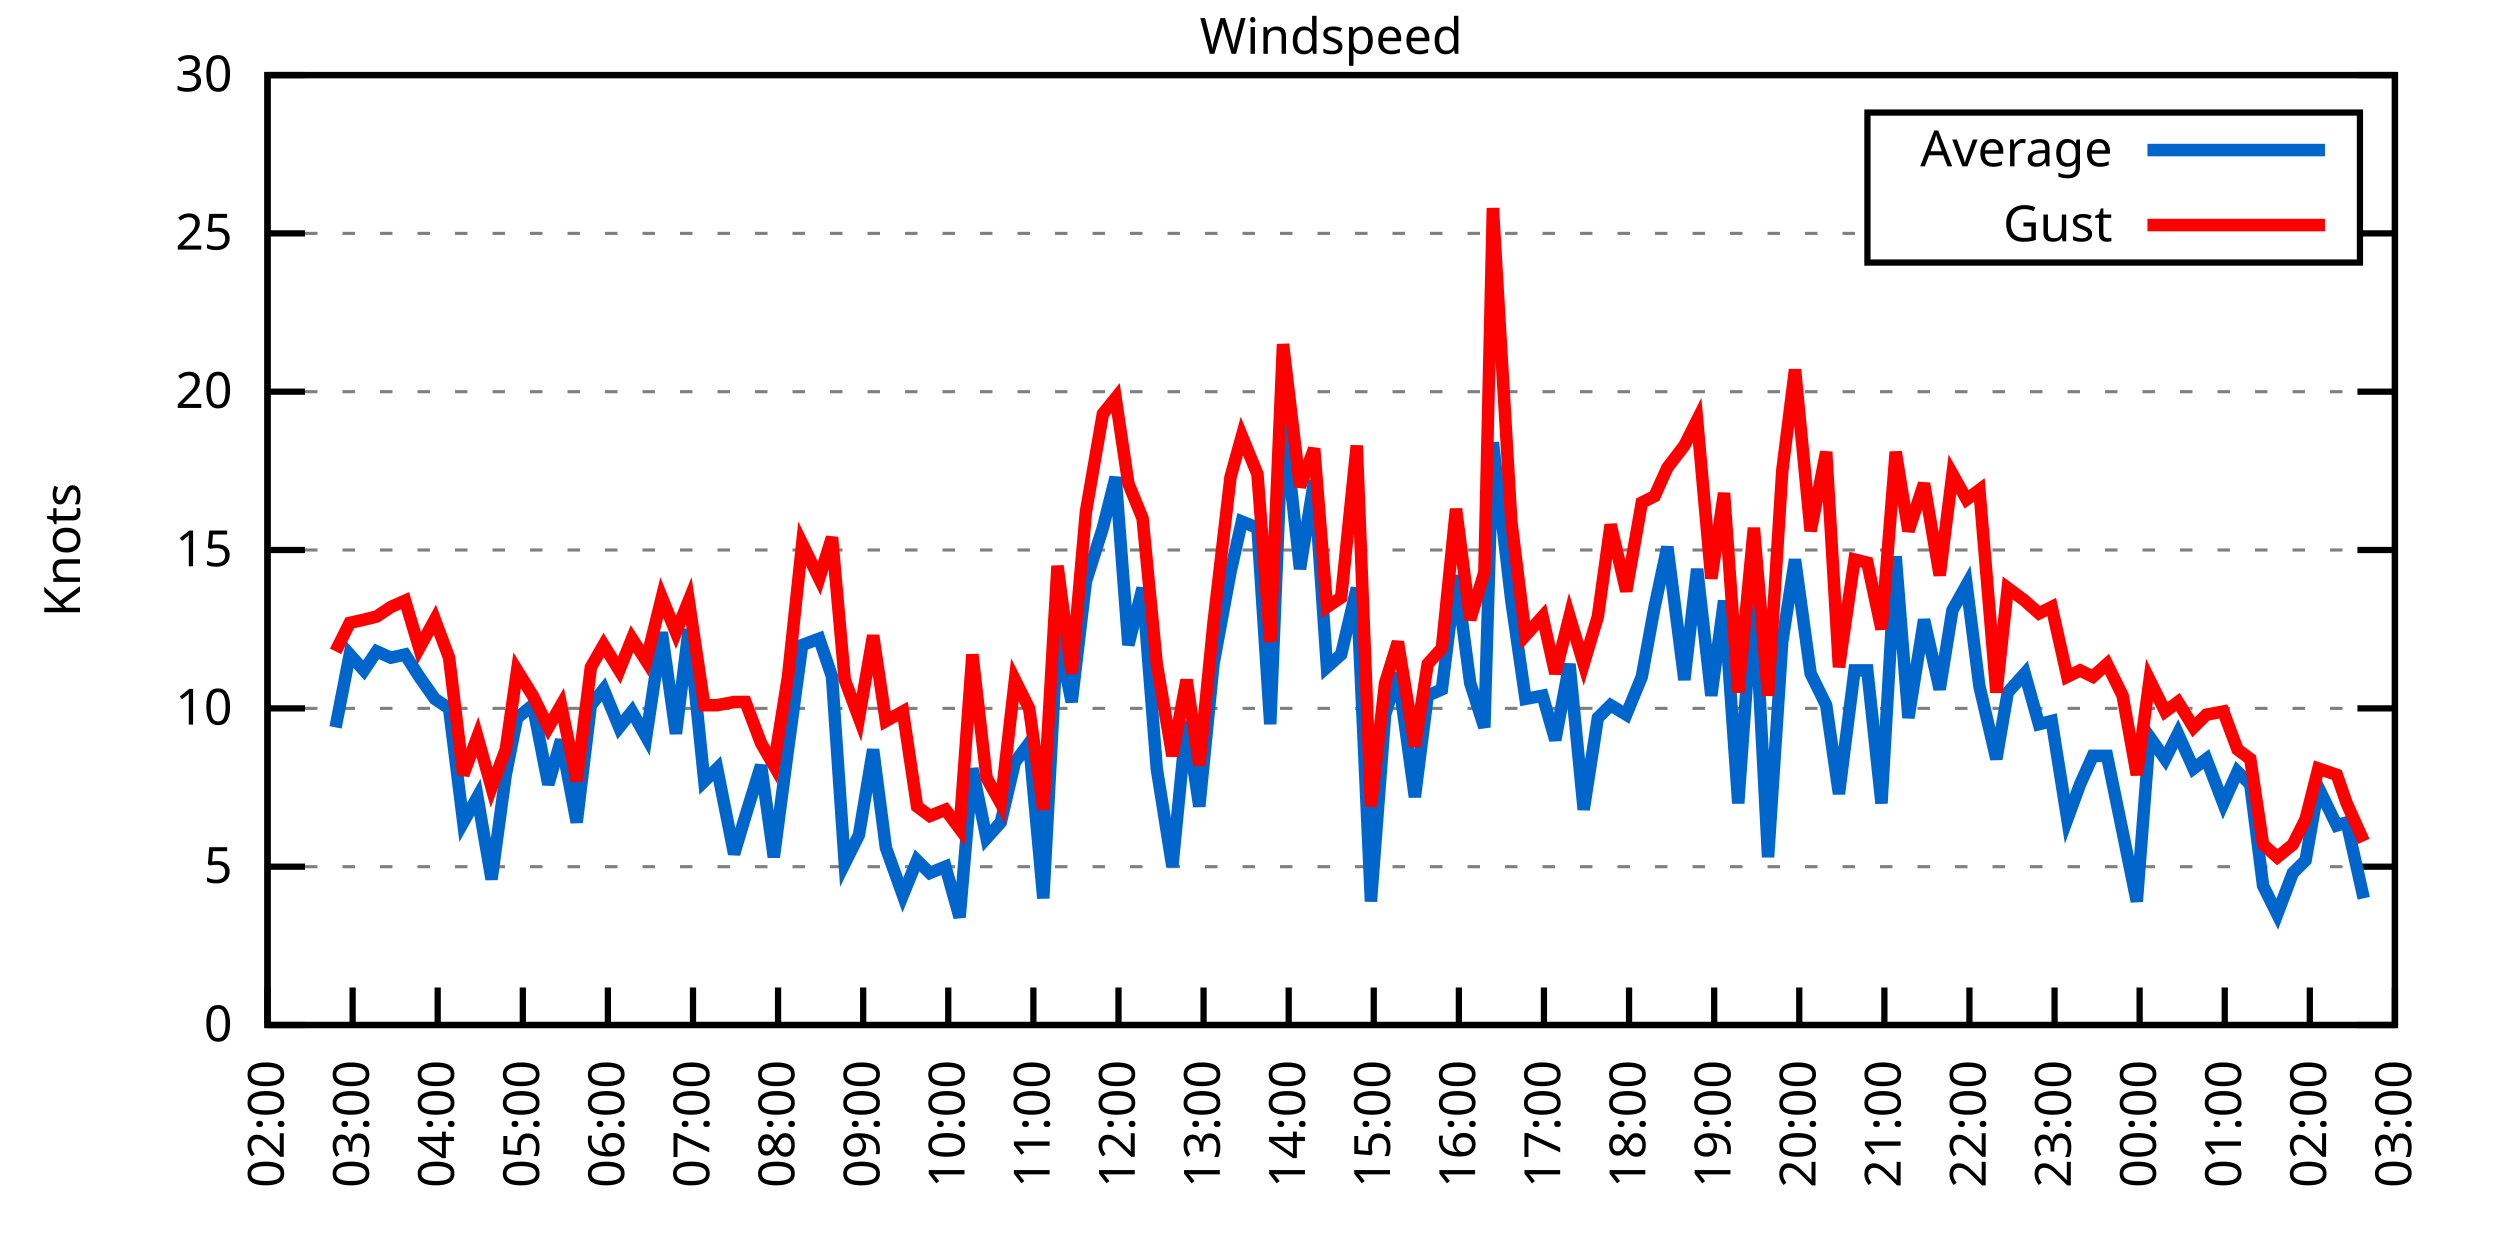
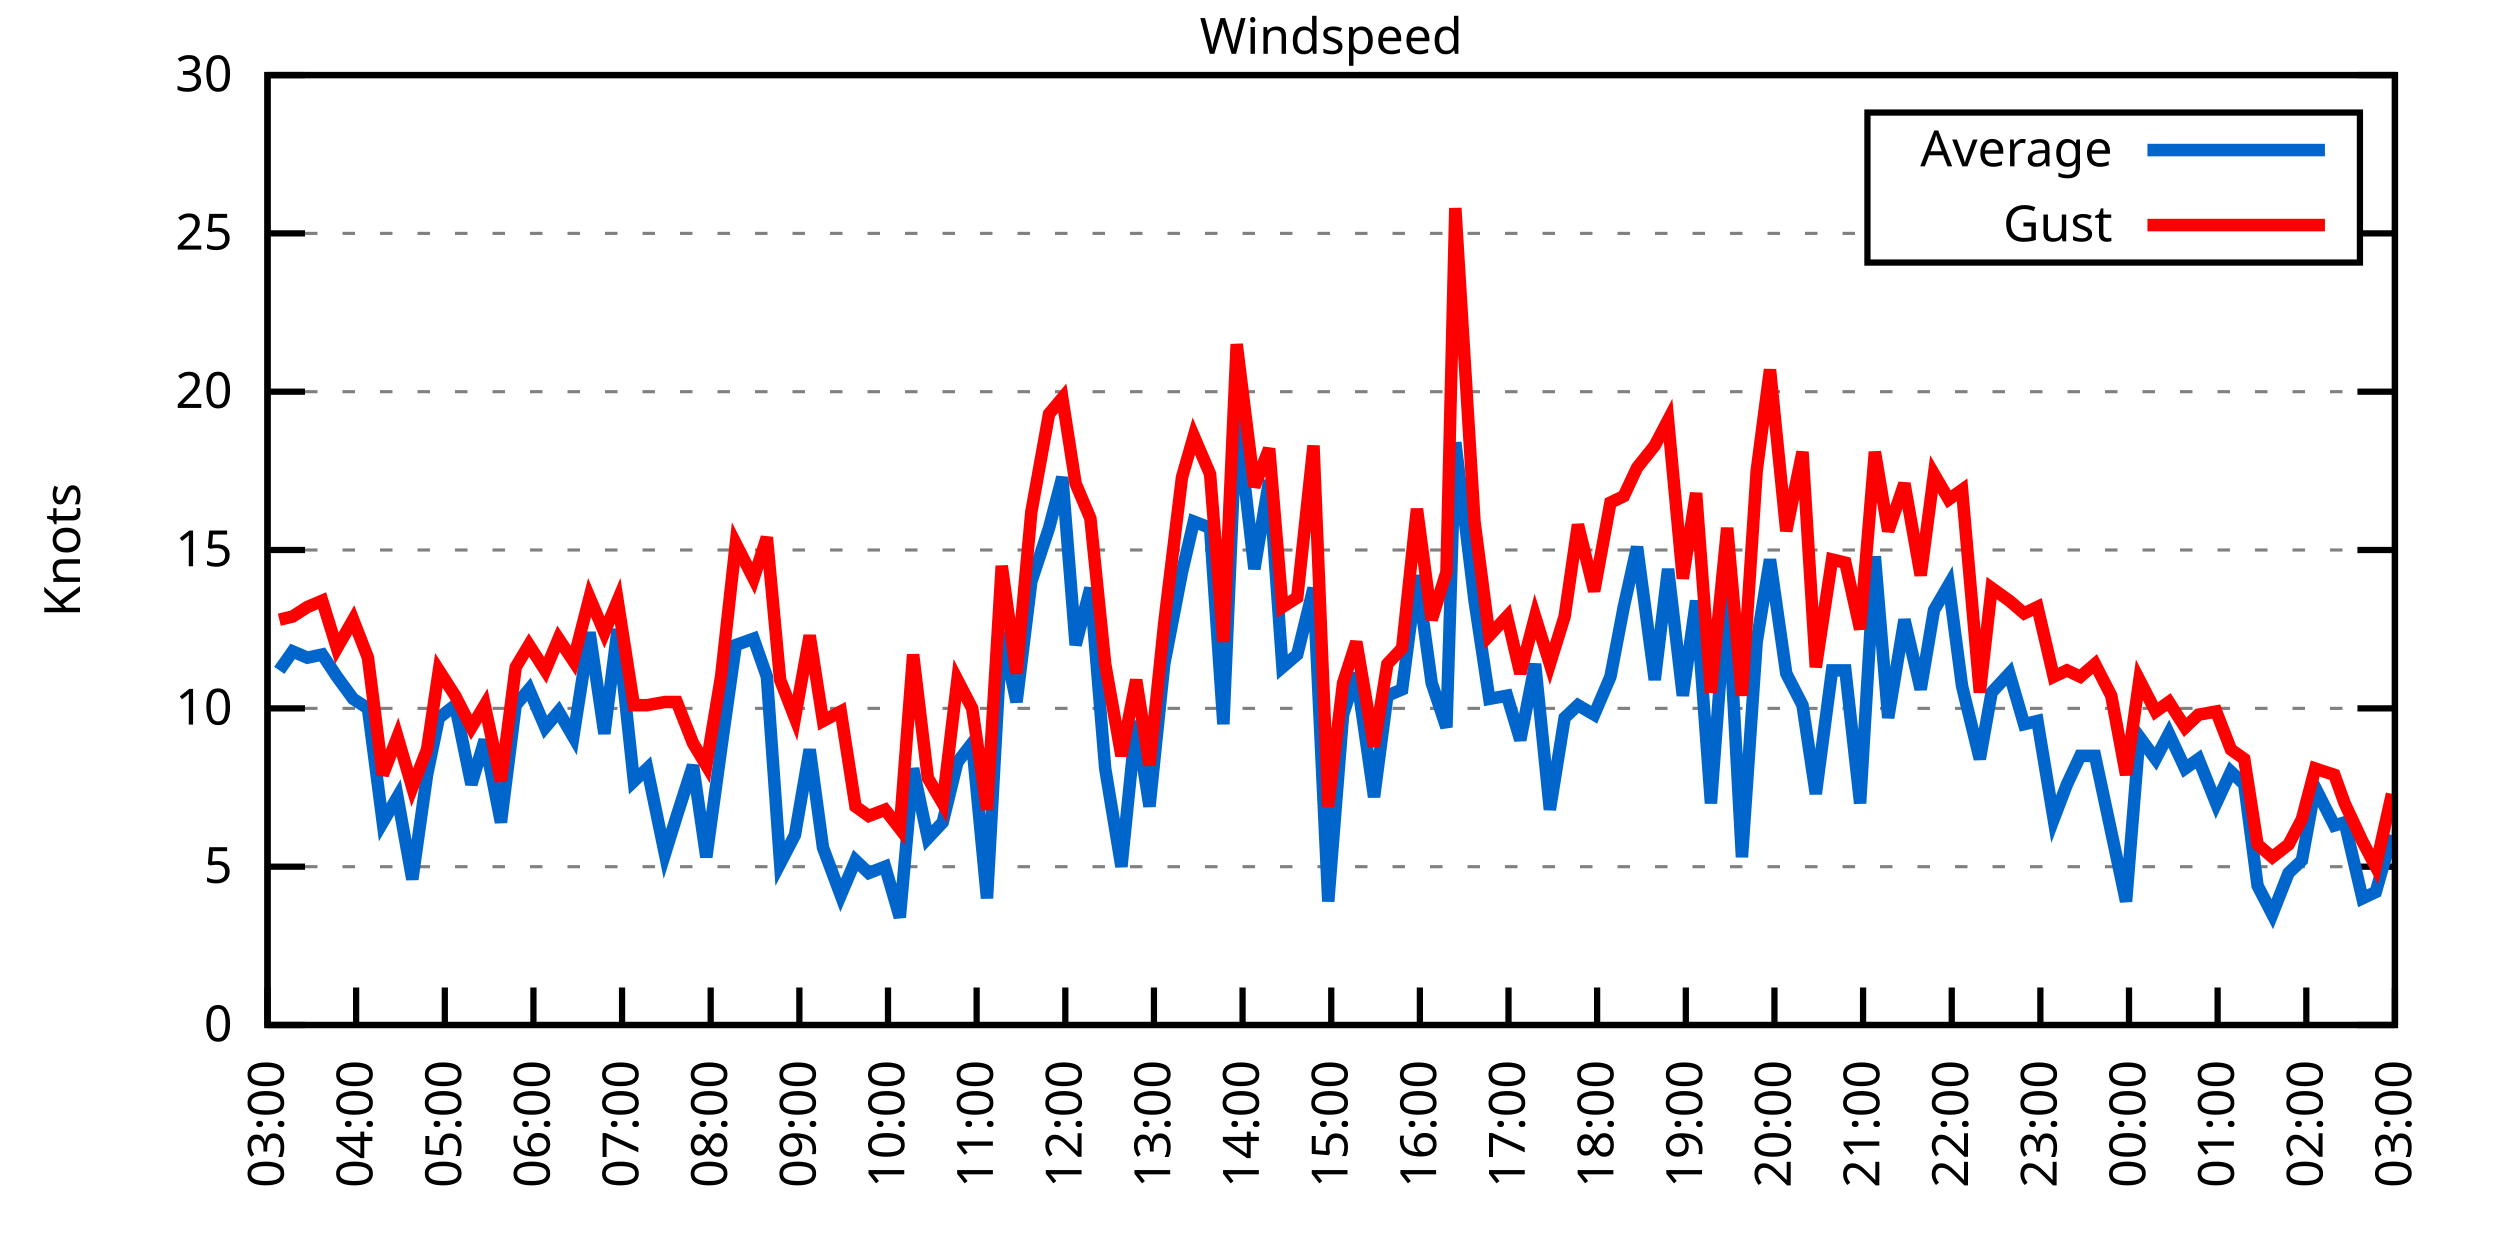
<svg xmlns="http://www.w3.org/2000/svg" xmlns:xlink="http://www.w3.org/1999/xlink" width="400" height="200" viewBox="0 0 400 200">
  <g id="gnuplot_canvas">
    <rect x="0" y="0" width="400" height="200" fill="none" />
    <defs>
      <circle id="gpDot" r="0.5" stroke-width="0.5" stroke="currentColor" />
      <path id="gpPt0" stroke-width="0.333" stroke="currentColor" d="M-1,0 h2 M0,-1 v2" />
      <path id="gpPt1" stroke-width="0.333" stroke="currentColor" d="M-1,-1 L1,1 M1,-1 L-1,1" />
      <path id="gpPt2" stroke-width="0.333" stroke="currentColor" d="M-1,0 L1,0 M0,-1 L0,1 M-1,-1 L1,1 M-1,1 L1,-1" />
      <rect id="gpPt3" stroke-width="0.333" stroke="currentColor" x="-1" y="-1" width="2" height="2" />
      <rect id="gpPt4" stroke-width="0.333" stroke="currentColor" fill="currentColor" x="-1" y="-1" width="2" height="2" />
      <circle id="gpPt5" stroke-width="0.333" stroke="currentColor" cx="0" cy="0" r="1" />
      <use xlink:href="#gpPt5" id="gpPt6" fill="currentColor" stroke="none" />
      <path id="gpPt7" stroke-width="0.333" stroke="currentColor" d="M0,-1.33 L-1.33,0.67 L1.33,0.67 z" />
      <use xlink:href="#gpPt7" id="gpPt8" fill="currentColor" stroke="none" />
      <use xlink:href="#gpPt7" id="gpPt9" stroke="currentColor" transform="rotate(180)" />
      <use xlink:href="#gpPt9" id="gpPt10" fill="currentColor" stroke="none" />
      <use xlink:href="#gpPt3" id="gpPt11" stroke="currentColor" transform="rotate(45)" />
      <use xlink:href="#gpPt11" id="gpPt12" fill="currentColor" stroke="none" />
      <path id="gpPt13" stroke-width="0.333" stroke="currentColor" d="M0,1.330 L1.265,0.411 L0.782,-1.067 L-0.782,-1.076 L-1.265,0.411 z" />
      <use xlink:href="#gpPt13" id="gpPt14" fill="currentColor" stroke="none" />
      <filter id="textbox" filterUnits="objectBoundingBox" x="0" y="0" height="1" width="1">
        <feFlood flood-color="white" flood-opacity="1" result="bgnd" />
        <feComposite in="SourceGraphic" in2="bgnd" operator="atop" />
      </filter>
      <filter id="greybox" filterUnits="objectBoundingBox" x="0" y="0" height="1" width="1">
        <feFlood flood-color="lightgrey" flood-opacity="1" result="grey" />
        <feComposite in="SourceGraphic" in2="grey" operator="atop" />
      </filter>
    </defs>
    <g fill="none" color="white" stroke="currentColor" stroke-width="1.00" stroke-linecap="butt" stroke-linejoin="miter">
</g>
    <g fill="none" color="black" stroke="currentColor" stroke-width="1.00" stroke-linecap="butt" stroke-linejoin="miter">
      <g stroke="none" shape-rendering="crispEdges">
        <polygon fill="rgb(255, 255, 255)" points="42.80,164.00 383.18,164.00 383.18,12.02 42.80,12.02 " />
      </g>
    </g>
    <g fill="none" color="black" stroke="currentColor" stroke-width="1.00" stroke-linecap="butt" stroke-linejoin="miter">
</g>
    <g fill="none" color="black" stroke="black" stroke-width="0.50" stroke-linecap="butt" stroke-linejoin="miter">
</g>
    <g fill="none" color="gray" stroke="currentColor" stroke-width="0.50" stroke-linecap="butt" stroke-linejoin="miter">
      <path stroke="gray" stroke-dasharray="2,4" class="gridline" d="M42.80,164.00 L383.19,164.00  " />
    </g>
    <g fill="none" color="gray" stroke="gray" stroke-width="1.00" stroke-linecap="butt" stroke-linejoin="miter">
</g>
    <g fill="none" color="black" stroke="currentColor" stroke-width="1.00" stroke-linecap="butt" stroke-linejoin="miter">
      <path stroke="black" d="M42.80,164.00 L48.80,164.00 M383.19,164.00 L377.19,164.00  " />
      <g transform="translate(37.20,166.60)" stroke="none" fill="black" font-family="Sans" font-size="8.00" text-anchor="end">
        <text>
          <tspan font-family="Sans"> 0</tspan>
        </text>
      </g>
    </g>
    <g fill="none" color="black" stroke="currentColor" stroke-width="1.00" stroke-linecap="butt" stroke-linejoin="miter">
</g>
    <g fill="none" color="black" stroke="black" stroke-width="0.50" stroke-linecap="butt" stroke-linejoin="miter">
</g>
    <g fill="none" color="gray" stroke="currentColor" stroke-width="0.50" stroke-linecap="butt" stroke-linejoin="miter">
      <path stroke="gray" stroke-dasharray="2,4" class="gridline" d="M42.80,138.67 L383.19,138.67  " />
    </g>
    <g fill="none" color="gray" stroke="gray" stroke-width="1.00" stroke-linecap="butt" stroke-linejoin="miter">
</g>
    <g fill="none" color="black" stroke="currentColor" stroke-width="1.00" stroke-linecap="butt" stroke-linejoin="miter">
      <path stroke="black" d="M42.80,138.67 L48.80,138.67 M383.19,138.67 L377.19,138.67  " />
      <g transform="translate(37.20,141.27)" stroke="none" fill="black" font-family="Sans" font-size="8.00" text-anchor="end">
        <text>
          <tspan font-family="Sans"> 5</tspan>
        </text>
      </g>
    </g>
    <g fill="none" color="black" stroke="currentColor" stroke-width="1.00" stroke-linecap="butt" stroke-linejoin="miter">
</g>
    <g fill="none" color="black" stroke="black" stroke-width="0.50" stroke-linecap="butt" stroke-linejoin="miter">
</g>
    <g fill="none" color="gray" stroke="currentColor" stroke-width="0.50" stroke-linecap="butt" stroke-linejoin="miter">
      <path stroke="gray" stroke-dasharray="2,4" class="gridline" d="M42.80,113.34 L383.19,113.34  " />
    </g>
    <g fill="none" color="gray" stroke="gray" stroke-width="1.00" stroke-linecap="butt" stroke-linejoin="miter">
</g>
    <g fill="none" color="black" stroke="currentColor" stroke-width="1.00" stroke-linecap="butt" stroke-linejoin="miter">
      <path stroke="black" d="M42.80,113.34 L48.80,113.34 M383.19,113.34 L377.19,113.34  " />
      <g transform="translate(37.20,115.94)" stroke="none" fill="black" font-family="Sans" font-size="8.00" text-anchor="end">
        <text>
          <tspan font-family="Sans"> 10</tspan>
        </text>
      </g>
    </g>
    <g fill="none" color="black" stroke="currentColor" stroke-width="1.00" stroke-linecap="butt" stroke-linejoin="miter">
</g>
    <g fill="none" color="black" stroke="black" stroke-width="0.50" stroke-linecap="butt" stroke-linejoin="miter">
</g>
    <g fill="none" color="gray" stroke="currentColor" stroke-width="0.50" stroke-linecap="butt" stroke-linejoin="miter">
      <path stroke="gray" stroke-dasharray="2,4" class="gridline" d="M42.80,88.00 L383.19,88.00  " />
    </g>
    <g fill="none" color="gray" stroke="gray" stroke-width="1.00" stroke-linecap="butt" stroke-linejoin="miter">
</g>
    <g fill="none" color="black" stroke="currentColor" stroke-width="1.00" stroke-linecap="butt" stroke-linejoin="miter">
      <path stroke="black" d="M42.80,88.00 L48.80,88.00 M383.19,88.00 L377.19,88.00  " />
      <g transform="translate(37.20,90.60)" stroke="none" fill="black" font-family="Sans" font-size="8.00" text-anchor="end">
        <text>
          <tspan font-family="Sans"> 15</tspan>
        </text>
      </g>
    </g>
    <g fill="none" color="black" stroke="currentColor" stroke-width="1.00" stroke-linecap="butt" stroke-linejoin="miter">
</g>
    <g fill="none" color="black" stroke="black" stroke-width="0.50" stroke-linecap="butt" stroke-linejoin="miter">
</g>
    <g fill="none" color="gray" stroke="currentColor" stroke-width="0.50" stroke-linecap="butt" stroke-linejoin="miter">
      <path stroke="gray" stroke-dasharray="2,4" class="gridline" d="M42.80,62.67 L383.19,62.67  " />
    </g>
    <g fill="none" color="gray" stroke="gray" stroke-width="1.00" stroke-linecap="butt" stroke-linejoin="miter">
</g>
    <g fill="none" color="black" stroke="currentColor" stroke-width="1.00" stroke-linecap="butt" stroke-linejoin="miter">
      <path stroke="black" d="M42.80,62.67 L48.80,62.67 M383.19,62.67 L377.19,62.67  " />
      <g transform="translate(37.20,65.27)" stroke="none" fill="black" font-family="Sans" font-size="8.00" text-anchor="end">
        <text>
          <tspan font-family="Sans"> 20</tspan>
        </text>
      </g>
    </g>
    <g fill="none" color="black" stroke="currentColor" stroke-width="1.00" stroke-linecap="butt" stroke-linejoin="miter">
</g>
    <g fill="none" color="black" stroke="black" stroke-width="0.50" stroke-linecap="butt" stroke-linejoin="miter">
</g>
    <g fill="none" color="gray" stroke="currentColor" stroke-width="0.50" stroke-linecap="butt" stroke-linejoin="miter">
      <path stroke="gray" stroke-dasharray="2,4" class="gridline" d="M42.80,37.34 L298.79,37.34 M377.59,37.34 L383.19,37.34  " />
    </g>
    <g fill="none" color="gray" stroke="gray" stroke-width="1.00" stroke-linecap="butt" stroke-linejoin="miter">
</g>
    <g fill="none" color="black" stroke="currentColor" stroke-width="1.00" stroke-linecap="butt" stroke-linejoin="miter">
      <path stroke="black" d="M42.80,37.34 L48.80,37.34 M383.19,37.34 L377.19,37.34  " />
      <g transform="translate(37.20,39.94)" stroke="none" fill="black" font-family="Sans" font-size="8.00" text-anchor="end">
        <text>
          <tspan font-family="Sans"> 25</tspan>
        </text>
      </g>
    </g>
    <g fill="none" color="black" stroke="currentColor" stroke-width="1.00" stroke-linecap="butt" stroke-linejoin="miter">
</g>
    <g fill="none" color="black" stroke="black" stroke-width="0.50" stroke-linecap="butt" stroke-linejoin="miter">
</g>
    <g fill="none" color="gray" stroke="currentColor" stroke-width="0.50" stroke-linecap="butt" stroke-linejoin="miter">
      <path stroke="gray" stroke-dasharray="2,4" class="gridline" d="M42.80,12.01 L383.19,12.01  " />
    </g>
    <g fill="none" color="gray" stroke="gray" stroke-width="1.00" stroke-linecap="butt" stroke-linejoin="miter">
</g>
    <g fill="none" color="black" stroke="currentColor" stroke-width="1.00" stroke-linecap="butt" stroke-linejoin="miter">
      <path stroke="black" d="M42.80,12.01 L48.80,12.01 M383.19,12.01 L377.19,12.01  " />
      <g transform="translate(37.20,14.61)" stroke="none" fill="black" font-family="Sans" font-size="8.00" text-anchor="end">
        <text>
          <tspan font-family="Sans"> 30</tspan>
        </text>
      </g>
    </g>
    <g fill="none" color="black" stroke="currentColor" stroke-width="1.00" stroke-linecap="butt" stroke-linejoin="miter">
      <path stroke="black" d="M42.80,164.00 L42.80,158.00  " />
      <g transform="translate(45.40,169.60) rotate(270.00)" stroke="none" fill="black" font-family="Sans" font-size="8.00" text-anchor="end">
        <text>
-           <tspan font-family="Sans">02:00</tspan>
-         </text>
-       </g>
-     </g>
-     <g fill="none" color="black" stroke="currentColor" stroke-width="1.00" stroke-linecap="butt" stroke-linejoin="miter">
-       <path stroke="black" d="M56.42,164.00 L56.42,158.00  " />
-       <g transform="translate(59.02,169.60) rotate(270.00)" stroke="none" fill="black" font-family="Sans" font-size="8.00" text-anchor="end">
-         <text>
          <tspan font-family="Sans">03:00</tspan>
        </text>
      </g>
    </g>
    <g fill="none" color="black" stroke="currentColor" stroke-width="1.00" stroke-linecap="butt" stroke-linejoin="miter">
-       <path stroke="black" d="M70.03,164.00 L70.03,158.00  " />
-       <g transform="translate(72.63,169.60) rotate(270.00)" stroke="none" fill="black" font-family="Sans" font-size="8.00" text-anchor="end">
+       <path stroke="black" d="M56.98,164.00 L56.98,158.00  " />
+       <g transform="translate(59.58,169.60) rotate(270.00)" stroke="none" fill="black" font-family="Sans" font-size="8.00" text-anchor="end">
        <text>
          <tspan font-family="Sans">04:00</tspan>
        </text>
      </g>
    </g>
    <g fill="none" color="black" stroke="currentColor" stroke-width="1.00" stroke-linecap="butt" stroke-linejoin="miter">
-       <path stroke="black" d="M83.65,164.00 L83.65,158.00  " />
-       <g transform="translate(86.25,169.60) rotate(270.00)" stroke="none" fill="black" font-family="Sans" font-size="8.00" text-anchor="end">
+       <path stroke="black" d="M71.17,164.00 L71.17,158.00  " />
+       <g transform="translate(73.77,169.60) rotate(270.00)" stroke="none" fill="black" font-family="Sans" font-size="8.00" text-anchor="end">
        <text>
          <tspan font-family="Sans">05:00</tspan>
        </text>
      </g>
    </g>
    <g fill="none" color="black" stroke="currentColor" stroke-width="1.00" stroke-linecap="butt" stroke-linejoin="miter">
-       <path stroke="black" d="M97.26,164.00 L97.26,158.00  " />
-       <g transform="translate(99.86,169.60) rotate(270.00)" stroke="none" fill="black" font-family="Sans" font-size="8.00" text-anchor="end">
+       <path stroke="black" d="M85.35,164.00 L85.35,158.00  " />
+       <g transform="translate(87.95,169.60) rotate(270.00)" stroke="none" fill="black" font-family="Sans" font-size="8.00" text-anchor="end">
        <text>
          <tspan font-family="Sans">06:00</tspan>
        </text>
      </g>
    </g>
    <g fill="none" color="black" stroke="currentColor" stroke-width="1.00" stroke-linecap="butt" stroke-linejoin="miter">
-       <path stroke="black" d="M110.88,164.00 L110.88,158.00  " />
-       <g transform="translate(113.48,169.60) rotate(270.00)" stroke="none" fill="black" font-family="Sans" font-size="8.00" text-anchor="end">
+       <path stroke="black" d="M99.53,164.00 L99.53,158.00  " />
+       <g transform="translate(102.13,169.60) rotate(270.00)" stroke="none" fill="black" font-family="Sans" font-size="8.00" text-anchor="end">
        <text>
          <tspan font-family="Sans">07:00</tspan>
        </text>
      </g>
    </g>
    <g fill="none" color="black" stroke="currentColor" stroke-width="1.00" stroke-linecap="butt" stroke-linejoin="miter">
-       <path stroke="black" d="M124.49,164.00 L124.49,158.00  " />
-       <g transform="translate(127.09,169.60) rotate(270.00)" stroke="none" fill="black" font-family="Sans" font-size="8.00" text-anchor="end">
+       <path stroke="black" d="M113.71,164.00 L113.71,158.00  " />
+       <g transform="translate(116.31,169.60) rotate(270.00)" stroke="none" fill="black" font-family="Sans" font-size="8.00" text-anchor="end">
        <text>
          <tspan font-family="Sans">08:00</tspan>
        </text>
      </g>
    </g>
    <g fill="none" color="black" stroke="currentColor" stroke-width="1.00" stroke-linecap="butt" stroke-linejoin="miter">
-       <path stroke="black" d="M138.11,164.00 L138.11,158.00  " />
-       <g transform="translate(140.71,169.60) rotate(270.00)" stroke="none" fill="black" font-family="Sans" font-size="8.00" text-anchor="end">
+       <path stroke="black" d="M127.90,164.00 L127.90,158.00  " />
+       <g transform="translate(130.50,169.60) rotate(270.00)" stroke="none" fill="black" font-family="Sans" font-size="8.00" text-anchor="end">
        <text>
          <tspan font-family="Sans">09:00</tspan>
        </text>
      </g>
    </g>
    <g fill="none" color="black" stroke="currentColor" stroke-width="1.00" stroke-linecap="butt" stroke-linejoin="miter">
-       <path stroke="black" d="M151.72,164.00 L151.72,158.00  " />
-       <g transform="translate(154.32,169.60) rotate(270.00)" stroke="none" fill="black" font-family="Sans" font-size="8.00" text-anchor="end">
+       <path stroke="black" d="M142.08,164.00 L142.08,158.00  " />
+       <g transform="translate(144.68,169.60) rotate(270.00)" stroke="none" fill="black" font-family="Sans" font-size="8.00" text-anchor="end">
        <text>
          <tspan font-family="Sans">10:00</tspan>
        </text>
      </g>
    </g>
    <g fill="none" color="black" stroke="currentColor" stroke-width="1.00" stroke-linecap="butt" stroke-linejoin="miter">
-       <path stroke="black" d="M165.34,164.00 L165.34,158.00  " />
-       <g transform="translate(167.94,169.60) rotate(270.00)" stroke="none" fill="black" font-family="Sans" font-size="8.00" text-anchor="end">
+       <path stroke="black" d="M156.26,164.00 L156.26,158.00  " />
+       <g transform="translate(158.86,169.60) rotate(270.00)" stroke="none" fill="black" font-family="Sans" font-size="8.00" text-anchor="end">
        <text>
          <tspan font-family="Sans">11:00</tspan>
        </text>
      </g>
    </g>
    <g fill="none" color="black" stroke="currentColor" stroke-width="1.00" stroke-linecap="butt" stroke-linejoin="miter">
-       <path stroke="black" d="M178.96,164.00 L178.96,158.00  " />
-       <g transform="translate(181.56,169.60) rotate(270.00)" stroke="none" fill="black" font-family="Sans" font-size="8.00" text-anchor="end">
+       <path stroke="black" d="M170.45,164.00 L170.45,158.00  " />
+       <g transform="translate(173.05,169.60) rotate(270.00)" stroke="none" fill="black" font-family="Sans" font-size="8.00" text-anchor="end">
        <text>
          <tspan font-family="Sans">12:00</tspan>
        </text>
      </g>
    </g>
    <g fill="none" color="black" stroke="currentColor" stroke-width="1.00" stroke-linecap="butt" stroke-linejoin="miter">
-       <path stroke="black" d="M192.57,164.00 L192.57,158.00  " />
-       <g transform="translate(195.17,169.60) rotate(270.00)" stroke="none" fill="black" font-family="Sans" font-size="8.00" text-anchor="end">
+       <path stroke="black" d="M184.63,164.00 L184.63,158.00  " />
+       <g transform="translate(187.23,169.60) rotate(270.00)" stroke="none" fill="black" font-family="Sans" font-size="8.00" text-anchor="end">
        <text>
          <tspan font-family="Sans">13:00</tspan>
        </text>
      </g>
    </g>
    <g fill="none" color="black" stroke="currentColor" stroke-width="1.00" stroke-linecap="butt" stroke-linejoin="miter">
-       <path stroke="black" d="M206.19,164.00 L206.19,158.00  " />
-       <g transform="translate(208.79,169.60) rotate(270.00)" stroke="none" fill="black" font-family="Sans" font-size="8.00" text-anchor="end">
+       <path stroke="black" d="M198.81,164.00 L198.81,158.00  " />
+       <g transform="translate(201.41,169.60) rotate(270.00)" stroke="none" fill="black" font-family="Sans" font-size="8.00" text-anchor="end">
        <text>
          <tspan font-family="Sans">14:00</tspan>
        </text>
      </g>
    </g>
    <g fill="none" color="black" stroke="currentColor" stroke-width="1.00" stroke-linecap="butt" stroke-linejoin="miter">
-       <path stroke="black" d="M219.80,164.00 L219.80,158.00  " />
-       <g transform="translate(222.40,169.60) rotate(270.00)" stroke="none" fill="black" font-family="Sans" font-size="8.00" text-anchor="end">
+       <path stroke="black" d="M213.00,164.00 L213.00,158.00  " />
+       <g transform="translate(215.60,169.60) rotate(270.00)" stroke="none" fill="black" font-family="Sans" font-size="8.00" text-anchor="end">
        <text>
          <tspan font-family="Sans">15:00</tspan>
        </text>
      </g>
    </g>
    <g fill="none" color="black" stroke="currentColor" stroke-width="1.00" stroke-linecap="butt" stroke-linejoin="miter">
-       <path stroke="black" d="M233.42,164.00 L233.42,158.00  " />
-       <g transform="translate(236.02,169.60) rotate(270.00)" stroke="none" fill="black" font-family="Sans" font-size="8.00" text-anchor="end">
+       <path stroke="black" d="M227.18,164.00 L227.18,158.00  " />
+       <g transform="translate(229.78,169.60) rotate(270.00)" stroke="none" fill="black" font-family="Sans" font-size="8.00" text-anchor="end">
        <text>
          <tspan font-family="Sans">16:00</tspan>
        </text>
      </g>
    </g>
    <g fill="none" color="black" stroke="currentColor" stroke-width="1.00" stroke-linecap="butt" stroke-linejoin="miter">
-       <path stroke="black" d="M247.03,164.00 L247.03,158.00  " />
-       <g transform="translate(249.63,169.60) rotate(270.00)" stroke="none" fill="black" font-family="Sans" font-size="8.00" text-anchor="end">
+       <path stroke="black" d="M241.36,164.00 L241.36,158.00  " />
+       <g transform="translate(243.96,169.60) rotate(270.00)" stroke="none" fill="black" font-family="Sans" font-size="8.00" text-anchor="end">
        <text>
          <tspan font-family="Sans">17:00</tspan>
        </text>
      </g>
    </g>
    <g fill="none" color="black" stroke="currentColor" stroke-width="1.00" stroke-linecap="butt" stroke-linejoin="miter">
-       <path stroke="black" d="M260.65,164.00 L260.65,158.00  " />
-       <g transform="translate(263.25,169.60) rotate(270.00)" stroke="none" fill="black" font-family="Sans" font-size="8.00" text-anchor="end">
+       <path stroke="black" d="M255.54,164.00 L255.54,158.00  " />
+       <g transform="translate(258.14,169.60) rotate(270.00)" stroke="none" fill="black" font-family="Sans" font-size="8.00" text-anchor="end">
        <text>
          <tspan font-family="Sans">18:00</tspan>
        </text>
      </g>
    </g>
    <g fill="none" color="black" stroke="currentColor" stroke-width="1.00" stroke-linecap="butt" stroke-linejoin="miter">
-       <path stroke="black" d="M274.27,164.00 L274.27,158.00  " />
-       <g transform="translate(276.87,169.60) rotate(270.00)" stroke="none" fill="black" font-family="Sans" font-size="8.00" text-anchor="end">
+       <path stroke="black" d="M269.73,164.00 L269.73,158.00  " />
+       <g transform="translate(272.33,169.60) rotate(270.00)" stroke="none" fill="black" font-family="Sans" font-size="8.00" text-anchor="end">
        <text>
          <tspan font-family="Sans">19:00</tspan>
        </text>
      </g>
    </g>
    <g fill="none" color="black" stroke="currentColor" stroke-width="1.00" stroke-linecap="butt" stroke-linejoin="miter">
-       <path stroke="black" d="M287.88,164.00 L287.88,158.00  " />
-       <g transform="translate(290.48,169.60) rotate(270.00)" stroke="none" fill="black" font-family="Sans" font-size="8.00" text-anchor="end">
+       <path stroke="black" d="M283.91,164.00 L283.91,158.00  " />
+       <g transform="translate(286.51,169.60) rotate(270.00)" stroke="none" fill="black" font-family="Sans" font-size="8.00" text-anchor="end">
        <text>
          <tspan font-family="Sans">20:00</tspan>
        </text>
      </g>
    </g>
    <g fill="none" color="black" stroke="currentColor" stroke-width="1.00" stroke-linecap="butt" stroke-linejoin="miter">
-       <path stroke="black" d="M301.50,164.00 L301.50,158.00  " />
-       <g transform="translate(304.10,169.60) rotate(270.00)" stroke="none" fill="black" font-family="Sans" font-size="8.00" text-anchor="end">
+       <path stroke="black" d="M298.09,164.00 L298.09,158.00  " />
+       <g transform="translate(300.69,169.60) rotate(270.00)" stroke="none" fill="black" font-family="Sans" font-size="8.00" text-anchor="end">
        <text>
          <tspan font-family="Sans">21:00</tspan>
        </text>
      </g>
    </g>
    <g fill="none" color="black" stroke="currentColor" stroke-width="1.00" stroke-linecap="butt" stroke-linejoin="miter">
-       <path stroke="black" d="M315.11,164.00 L315.11,158.00  " />
-       <g transform="translate(317.71,169.60) rotate(270.00)" stroke="none" fill="black" font-family="Sans" font-size="8.00" text-anchor="end">
+       <path stroke="black" d="M312.28,164.00 L312.28,158.00  " />
+       <g transform="translate(314.88,169.60) rotate(270.00)" stroke="none" fill="black" font-family="Sans" font-size="8.00" text-anchor="end">
        <text>
          <tspan font-family="Sans">22:00</tspan>
        </text>
      </g>
    </g>
    <g fill="none" color="black" stroke="currentColor" stroke-width="1.00" stroke-linecap="butt" stroke-linejoin="miter">
-       <path stroke="black" d="M328.73,164.00 L328.73,158.00  " />
-       <g transform="translate(331.33,169.60) rotate(270.00)" stroke="none" fill="black" font-family="Sans" font-size="8.00" text-anchor="end">
+       <path stroke="black" d="M326.46,164.00 L326.46,158.00  " />
+       <g transform="translate(329.06,169.60) rotate(270.00)" stroke="none" fill="black" font-family="Sans" font-size="8.00" text-anchor="end">
        <text>
          <tspan font-family="Sans">23:00</tspan>
        </text>
      </g>
    </g>
    <g fill="none" color="black" stroke="currentColor" stroke-width="1.00" stroke-linecap="butt" stroke-linejoin="miter">
-       <path stroke="black" d="M342.34,164.00 L342.34,158.00  " />
-       <g transform="translate(344.94,169.60) rotate(270.00)" stroke="none" fill="black" font-family="Sans" font-size="8.00" text-anchor="end">
+       <path stroke="black" d="M340.64,164.00 L340.64,158.00  " />
+       <g transform="translate(343.24,169.60) rotate(270.00)" stroke="none" fill="black" font-family="Sans" font-size="8.00" text-anchor="end">
        <text>
          <tspan font-family="Sans">00:00</tspan>
        </text>
      </g>
    </g>
    <g fill="none" color="black" stroke="currentColor" stroke-width="1.00" stroke-linecap="butt" stroke-linejoin="miter">
-       <path stroke="black" d="M355.96,164.00 L355.96,158.00  " />
-       <g transform="translate(358.56,169.60) rotate(270.00)" stroke="none" fill="black" font-family="Sans" font-size="8.00" text-anchor="end">
+       <path stroke="black" d="M354.82,164.00 L354.82,158.00  " />
+       <g transform="translate(357.42,169.60) rotate(270.00)" stroke="none" fill="black" font-family="Sans" font-size="8.00" text-anchor="end">
        <text>
          <tspan font-family="Sans">01:00</tspan>
        </text>
      </g>
    </g>
    <g fill="none" color="black" stroke="currentColor" stroke-width="1.00" stroke-linecap="butt" stroke-linejoin="miter">
-       <path stroke="black" d="M369.57,164.00 L369.57,158.00  " />
-       <g transform="translate(372.17,169.60) rotate(270.00)" stroke="none" fill="black" font-family="Sans" font-size="8.00" text-anchor="end">
+       <path stroke="black" d="M369.01,164.00 L369.01,158.00  " />
+       <g transform="translate(371.61,169.60) rotate(270.00)" stroke="none" fill="black" font-family="Sans" font-size="8.00" text-anchor="end">
        <text>
          <tspan font-family="Sans">02:00</tspan>
        </text>
      </g>
    </g>
    <g fill="none" color="black" stroke="currentColor" stroke-width="1.00" stroke-linecap="butt" stroke-linejoin="miter">
      <path stroke="black" d="M383.19,164.00 L383.19,158.00  " />
      <g transform="translate(385.79,169.60) rotate(270.00)" stroke="none" fill="black" font-family="Sans" font-size="8.00" text-anchor="end">
        <text>
          <tspan font-family="Sans">03:00</tspan>
        </text>
      </g>
    </g>
    <g fill="none" color="black" stroke="currentColor" stroke-width="1.00" stroke-linecap="butt" stroke-linejoin="miter">
</g>
    <g fill="none" color="black" stroke="currentColor" stroke-width="1.00" stroke-linecap="butt" stroke-linejoin="miter">
      <path stroke="black" d="M42.80,12.01 L42.80,164.00 L383.19,164.00 L383.19,12.01 L42.80,12.01 Z  " />
    </g>
    <g fill="none" color="black" stroke="currentColor" stroke-width="1.00" stroke-linecap="butt" stroke-linejoin="miter">
</g>
    <g fill="none" color="black" stroke="currentColor" stroke-width="1.00" stroke-linecap="butt" stroke-linejoin="miter">
      <path stroke="black" d="M298.79,42.01 L298.79,18.01 L377.59,18.01 L377.59,42.01 L298.79,42.01 Z  " />
    </g>
    <g id="Windspeed_plot_1">
      <g fill="none" color="white" stroke="black" stroke-width="2.00" stroke-linecap="butt" stroke-linejoin="miter">
</g>
      <g fill="none" color="black" stroke="currentColor" stroke-width="2.00" stroke-linecap="butt" stroke-linejoin="miter">
        <g transform="translate(337.99,26.61)" stroke="none" fill="black" font-family="Sans" font-size="8.00" text-anchor="end">
          <text>
            <tspan font-family="Sans">Average</tspan>
          </text>
        </g>
      </g>
      <g fill="none" color="black" stroke="currentColor" stroke-width="2.00" stroke-linecap="butt" stroke-linejoin="miter">
-         <path stroke="rgb(  0, 102, 204)" d="M343.59,24.01 L371.99,24.01 M53.69,116.38 L55.96,104.72 L58.23,107.26 L60.27,104.22 L62.54,105.23 L64.81,104.72   L67.08,108.27 L69.58,111.82 L71.85,113.34 L74.12,131.58 L76.39,127.52 L78.65,140.69 L80.92,123.98 L82.74,114.86   L85.24,112.83 L87.73,125.50 L89.77,118.40 L92.27,131.58 L94.54,112.83 L96.58,110.30 L99.08,116.38 L101.12,113.84   L103.39,117.90 L105.89,101.18 L108.15,117.39 L110.20,100.67 L112.69,124.99 L114.74,122.96 L117.46,136.64 L119.27,130.56   L121.77,122.46 L123.81,137.15 L126.08,119.92 L128.35,103.20 L131.07,102.19 L133.12,108.27 L135.16,138.16 L137.43,133.60   L139.70,119.92 L141.74,135.63 L144.46,143.23 L146.73,137.66 L148.77,139.68 L151.27,138.67 L153.54,146.77 L155.58,122.96   L157.85,134.11 L160.12,131.58 L162.39,121.95 L164.66,118.91 L166.93,143.73 L169.20,101.18 L171.47,112.32 L173.74,93.07   L176.46,84.46 L178.50,76.35 L180.54,103.20 L182.81,94.08 L185.08,122.96 L187.58,138.67 L189.85,115.36 L191.89,129.04   L194.16,106.24 L196.88,91.55 L198.70,83.45 L201.19,84.46 L203.24,115.87 L205.28,66.22 L208.00,91.04 L210.27,76.86   L212.31,106.75 L214.58,104.72 L217.08,94.08 L219.35,144.24 L221.62,114.35 L223.66,107.76 L226.38,127.52 L228.43,111.31   L230.70,110.30 L232.96,92.06 L235.23,109.28 L237.50,116.38 L238.86,70.78 L241.81,96.11 L244.08,111.82 L246.81,111.31   L248.85,118.40 L251.12,106.24 L253.39,129.55 L255.66,114.86 L257.70,112.83 L260.20,114.35 L262.69,108.27 L264.73,97.12   L266.78,87.50 L269.50,108.78 L271.54,91.04 L273.81,111.31 L275.85,96.11 L278.12,128.54 L280.62,93.58 L282.89,137.15   L285.16,102.70 L287.20,89.52 L289.70,107.76 L292.19,112.83 L294.23,127.02 L296.73,107.26 L298.77,107.26 L301.04,128.54   L303.31,89.02 L305.35,114.86 L307.85,99.15 L310.35,110.30 L312.39,97.63 L314.66,93.58 L316.70,109.79 L319.42,121.44   L321.24,110.80 L323.96,107.76 L326.23,115.87 L328.27,115.36 L330.77,131.07 L332.81,125.50 L334.85,120.94 L337.12,120.94   L339.62,133.10 L341.89,144.24 L343.93,117.90 L346.43,121.44 L348.47,117.39 L350.97,122.96 L353.01,121.44 L355.73,128.54   L358.00,123.47 L360.04,125.50 L362.09,141.71 L364.36,146.27 L366.85,139.68 L368.89,137.66 L370.94,126.00 L373.89,132.08   L375.47,131.58 L378.20,143.73  " />
+         <path stroke="rgb(  0, 102, 204)" d="M343.59,24.01 L371.99,24.01 M44.69,107.26 L46.82,104.22 L49.18,105.23 L51.55,104.72 L53.91,108.27 L56.51,111.82   L58.87,113.34 L61.24,131.58 L63.60,127.52 L65.97,140.69 L68.33,123.98 L70.22,114.86 L72.82,112.83 L75.42,125.50   L77.55,118.40 L80.15,131.58 L82.51,112.83 L84.64,110.30 L87.24,116.38 L89.37,113.84 L91.73,117.90 L94.33,101.18   L96.70,117.39 L98.82,100.67 L101.42,124.99 L103.55,122.96 L106.39,136.64 L108.28,130.56 L110.88,122.46 L113.01,137.15   L115.37,119.92 L117.73,103.20 L120.57,102.19 L122.70,108.27 L124.82,138.16 L127.19,133.60 L129.55,119.92 L131.68,135.63   L134.52,143.23 L136.88,137.66 L139.01,139.68 L141.61,138.67 L143.97,146.77 L146.10,122.96 L148.46,134.11 L150.83,131.58   L153.19,121.95 L155.55,118.91 L157.92,143.73 L160.28,101.18 L162.65,112.32 L165.01,93.07 L167.85,84.46 L169.97,76.35   L172.10,103.20 L174.46,94.08 L176.83,122.96 L179.43,138.67 L181.79,115.36 L183.92,129.04 L186.28,106.24 L189.12,91.55   L191.01,83.45 L193.61,84.46 L195.74,115.87 L197.87,66.22 L200.70,91.04 L203.07,76.86 L205.19,106.75 L207.56,104.72   L210.16,94.08 L212.52,144.24 L214.89,114.35 L217.01,107.76 L219.85,127.52 L221.98,111.31 L224.34,110.30 L226.71,92.06   L229.07,109.28 L231.43,116.38 L232.85,70.78 L235.92,96.11 L238.29,111.82 L241.12,111.31 L243.25,118.40 L245.62,106.24   L247.98,129.55 L250.34,114.86 L252.47,112.83 L255.07,114.35 L257.67,108.27 L259.80,97.12 L261.93,87.50 L264.76,108.78   L266.89,91.04 L269.25,111.31 L271.38,96.11 L273.75,128.54 L276.35,93.58 L278.71,137.15 L281.07,102.70 L283.20,89.52   L285.80,107.76 L288.40,112.83 L290.53,127.02 L293.13,107.26 L295.26,107.26 L297.62,128.54 L299.98,89.02 L302.11,114.86   L304.71,99.15 L307.31,110.30 L309.44,97.63 L311.80,93.58 L313.93,109.79 L316.77,121.44 L318.66,110.80 L321.49,107.76   L323.86,115.87 L325.99,115.36 L328.59,131.07 L330.71,125.50 L332.84,120.94 L335.20,120.94 L337.80,133.10 L340.17,144.24   L342.30,117.90 L344.90,121.44 L347.02,117.39 L349.62,122.96 L351.75,121.44 L354.59,128.54 L356.95,123.47 L359.08,125.50   L361.21,141.71 L363.57,146.27 L366.17,139.68 L368.30,137.66 L370.43,126.00 L373.50,132.08 L375.15,131.58 L377.99,143.73   L380.12,142.72 L382.72,133.60  " />
      </g>
    </g>
    <g id="Windspeed_plot_2">
      <g fill="none" color="black" stroke="currentColor" stroke-width="2.00" stroke-linecap="butt" stroke-linejoin="miter">
        <g transform="translate(337.99,38.61)" stroke="none" fill="black" font-family="Sans" font-size="8.00" text-anchor="end">
          <text>
            <tspan font-family="Sans">Gust</tspan>
          </text>
        </g>
      </g>
      <g fill="none" color="black" stroke="currentColor" stroke-width="2.00" stroke-linecap="butt" stroke-linejoin="miter">
-         <path stroke="rgb(255,   0,   0)" d="M343.59,36.01 L371.99,36.01 M53.69,104.22 L55.96,99.66 L58.23,99.15 L60.27,98.64 L62.54,97.12 L64.81,96.11   L67.08,103.71 L69.58,99.15 L71.85,105.23 L74.12,123.98 L76.39,117.90 L78.65,126.00 L80.92,119.92 L82.74,107.26   L85.24,111.31 L87.73,116.38 L89.77,112.83 L92.27,124.99 L94.54,106.75 L96.58,103.20 L99.08,107.26 L101.12,102.19   L103.39,105.74 L105.89,95.60 L108.15,101.18 L110.20,96.11 L112.69,112.83 L114.74,112.83 L117.46,112.32 L119.27,112.32   L121.77,118.91 L123.81,122.46 L126.08,108.27 L128.35,86.99 L131.07,92.56 L133.12,85.98 L135.16,108.78 L137.43,114.86   L139.70,101.68 L141.74,115.36 L144.46,113.84 L146.73,129.04 L148.77,130.56 L151.27,129.55 L153.54,132.59 L155.58,104.72   L157.85,124.48 L160.12,128.54 L162.39,108.78 L164.66,113.34 L166.93,129.55 L169.20,90.54 L171.47,107.76 L173.74,81.93   L176.46,66.22 L178.50,63.69 L180.54,77.37 L182.81,82.94 L185.08,106.24 L187.58,120.94 L189.85,108.78 L191.89,122.46   L194.16,99.66 L196.88,76.35 L198.70,69.77 L201.19,75.85 L203.24,102.70 L205.28,55.07 L208.00,77.87 L210.27,71.79   L212.31,97.12 L214.58,95.60 L217.08,71.29 L219.35,129.04 L221.62,109.28 L223.66,102.70 L226.38,119.42 L228.43,106.24   L230.70,103.71 L232.96,81.42 L235.23,99.15 L237.50,91.55 L238.86,33.29 L241.81,83.45 L244.08,101.68 L246.81,98.64   L248.85,107.76 L251.12,98.64 L253.39,106.24 L255.66,98.64 L257.70,83.95 L260.20,94.59 L262.69,80.41 L264.73,79.39   L266.78,74.83 L269.50,71.29 L271.54,67.23 L273.81,92.56 L275.85,78.89 L278.12,110.80 L280.62,84.46 L282.89,111.31   L285.16,75.34 L287.20,59.13 L289.70,84.97 L292.19,72.30 L294.23,106.75 L296.73,89.52 L298.77,90.03 L301.04,100.67   L303.31,72.30 L305.35,84.97 L307.85,77.37 L310.35,92.06 L312.39,75.85 L314.66,79.90 L316.70,78.38 L319.42,110.80   L321.24,94.08 L323.96,96.11 L326.23,98.14 L328.27,97.12 L330.77,108.27 L332.81,107.26 L334.85,108.27 L337.12,106.24   L339.62,111.31 L341.89,123.98 L343.93,108.78 L346.43,113.84 L348.47,112.32 L350.97,116.38 L353.01,114.35 L355.73,113.84   L358.00,119.92 L360.04,121.44 L362.09,135.12 L364.36,137.15 L366.85,135.12 L368.89,131.07 L370.94,122.96 L373.89,123.98   L375.47,128.54 L378.20,134.62  " />
+         <path stroke="rgb(255,   0,   0)" d="M343.59,36.01 L371.99,36.01 M44.69,99.15 L46.82,98.64 L49.18,97.12 L51.55,96.11 L53.91,103.71 L56.51,99.15   L58.87,105.23 L61.24,123.98 L63.60,117.90 L65.97,126.00 L68.33,119.92 L70.22,107.26 L72.82,111.31 L75.42,116.38   L77.55,112.83 L80.15,124.99 L82.51,106.75 L84.64,103.20 L87.24,107.26 L89.37,102.19 L91.73,105.74 L94.33,95.60   L96.70,101.18 L98.82,96.11 L101.42,112.83 L103.55,112.83 L106.39,112.32 L108.28,112.32 L110.88,118.91 L113.01,122.46   L115.37,108.27 L117.73,86.99 L120.57,92.56 L122.70,85.98 L124.82,108.78 L127.19,114.86 L129.55,101.68 L131.68,115.36   L134.52,113.84 L136.88,129.04 L139.01,130.56 L141.61,129.55 L143.97,132.59 L146.10,104.72 L148.46,124.48 L150.83,128.54   L153.19,108.78 L155.55,113.34 L157.92,129.55 L160.28,90.54 L162.65,107.76 L165.01,81.93 L167.85,66.22 L169.97,63.69   L172.10,77.37 L174.46,82.94 L176.83,106.24 L179.43,120.94 L181.79,108.78 L183.92,122.46 L186.28,99.66 L189.12,76.35   L191.01,69.77 L193.61,75.85 L195.74,102.70 L197.87,55.07 L200.70,77.87 L203.07,71.79 L205.19,97.12 L207.56,95.60   L210.16,71.29 L212.52,129.04 L214.89,109.28 L217.01,102.70 L219.85,119.42 L221.98,106.24 L224.34,103.71 L226.71,81.42   L229.07,99.15 L231.43,91.55 L232.85,33.29 L235.92,83.45 L238.29,101.68 L241.12,98.64 L243.25,107.76 L245.62,98.64   L247.98,106.24 L250.34,98.64 L252.47,83.95 L255.07,94.59 L257.67,80.41 L259.80,79.39 L261.93,74.83 L264.76,71.29   L266.89,67.23 L269.25,92.56 L271.38,78.89 L273.75,110.80 L276.35,84.46 L278.71,111.31 L281.07,75.34 L283.20,59.13   L285.80,84.97 L288.40,72.30 L290.53,106.75 L293.13,89.52 L295.26,90.03 L297.62,100.67 L299.98,72.30 L302.11,84.97   L304.71,77.37 L307.31,92.06 L309.44,75.85 L311.80,79.90 L313.93,78.38 L316.77,110.80 L318.66,94.08 L321.49,96.11   L323.86,98.14 L325.99,97.12 L328.59,108.27 L330.71,107.26 L332.84,108.27 L335.20,106.24 L337.80,111.31 L340.17,123.98   L342.30,108.78 L344.90,113.84 L347.02,112.32 L349.62,116.38 L351.75,114.35 L354.59,113.84 L356.95,119.92 L359.08,121.44   L361.21,135.12 L363.57,137.15 L366.17,135.12 L368.30,131.07 L370.43,122.96 L373.50,123.98 L375.15,128.54 L377.99,134.62   L380.12,138.67 L382.72,127.02  " />
      </g>
    </g>
    <g fill="none" color="black" stroke="currentColor" stroke-width="2.00" stroke-linecap="butt" stroke-linejoin="miter">
</g>
    <g fill="none" color="black" stroke="black" stroke-width="1.00" stroke-linecap="butt" stroke-linejoin="miter">
</g>
    <g fill="none" color="black" stroke="currentColor" stroke-width="1.00" stroke-linecap="butt" stroke-linejoin="miter">
      <path stroke="black" d="M42.80,12.01 L42.80,164.00 L383.19,164.00 L383.19,12.01 L42.80,12.01 Z  " />
      <g transform="translate(12.80,88.01) rotate(270.00)" stroke="none" fill="black" font-family="Sans" font-size="8.00" text-anchor="middle">
        <text>
          <tspan font-family="Sans">Knots</tspan>
        </text>
      </g>
    </g>
    <g fill="none" color="black" stroke="currentColor" stroke-width="1.00" stroke-linecap="butt" stroke-linejoin="miter">
</g>
    <g fill="none" color="black" stroke="currentColor" stroke-width="1.00" stroke-linecap="butt" stroke-linejoin="miter">
      <g transform="translate(212.99,8.61)" stroke="none" fill="black" font-family="Sans" font-size="8.00" text-anchor="middle">
        <text>
          <tspan font-family="Sans">Windspeed</tspan>
        </text>
      </g>
    </g>
    <g fill="none" color="black" stroke="currentColor" stroke-width="1.00" stroke-linecap="butt" stroke-linejoin="miter">
</g>
  </g>
</svg>
